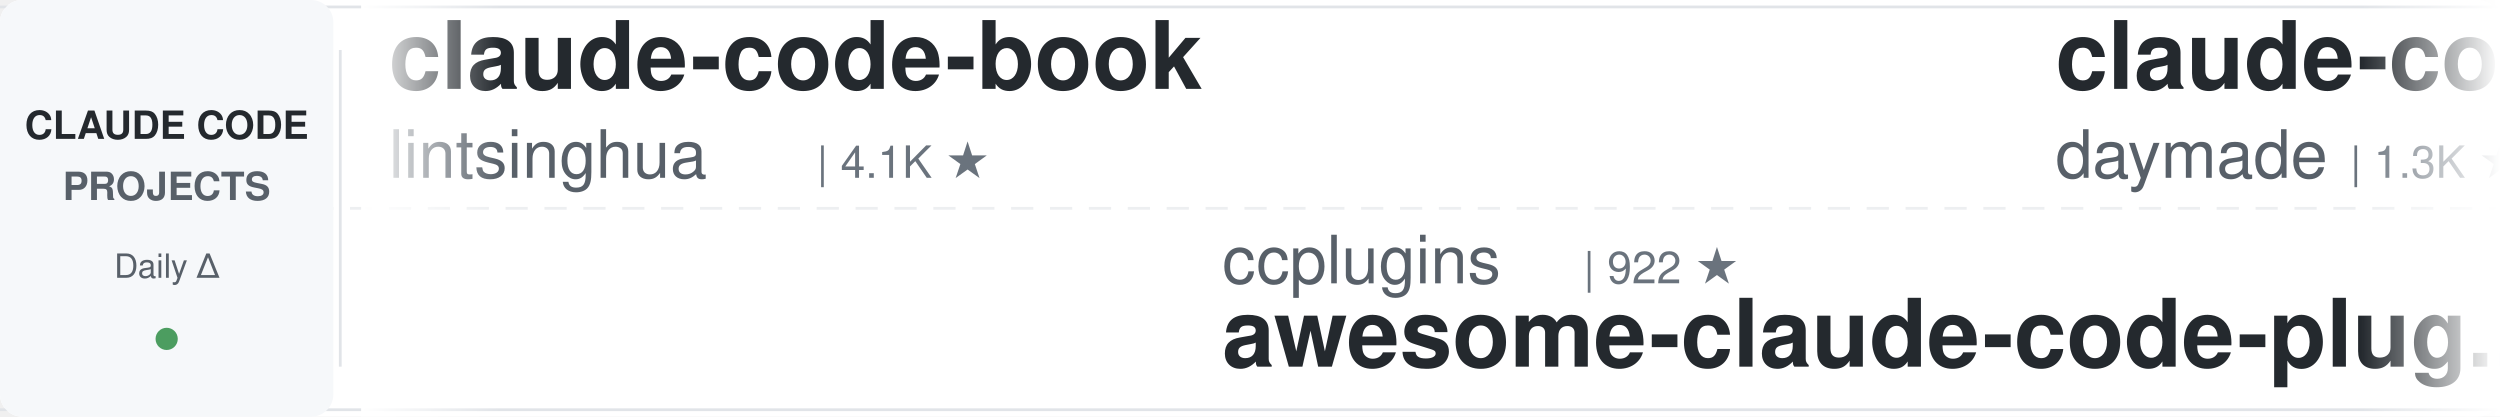
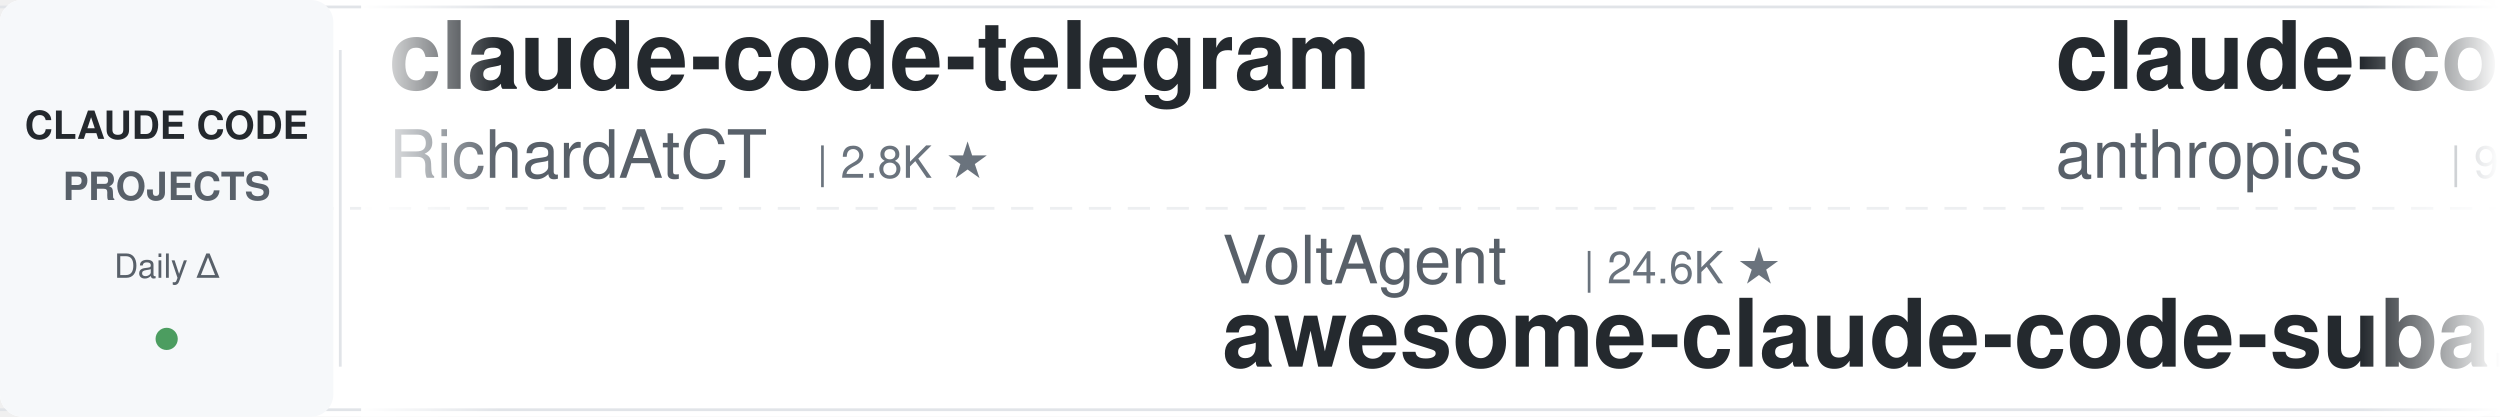
<svg xmlns="http://www.w3.org/2000/svg" width="900" height="150">
  <defs>
    <linearGradient id="leftFade" x1="0%" y1="0%" x2="100%" y2="0%">
      <stop offset="0%" style="stop-color:#ffffff;stop-opacity:1" />
      <stop offset="100%" style="stop-color:#ffffff;stop-opacity:0" />
    </linearGradient>
    <linearGradient id="rightFade" x1="0%" y1="0%" x2="100%" y2="0%">
      <stop offset="0%" style="stop-color:#ffffff;stop-opacity:0" />
      <stop offset="100%" style="stop-color:#ffffff;stop-opacity:1" />
    </linearGradient>
  </defs>
  <rect width="900" height="150" fill="#ffffff" rx="8" />
  <rect x="0" y="2" width="900" height="1" fill="#e1e4e8" />
  <rect x="0" y="147" width="900" height="1" fill="#e1e4e8" />
  <line x1="0" y1="75" x2="900" y2="75" stroke="#e1e4e8" stroke-width="1" stroke-dasharray="8 6" opacity="0.6" />
  <rect x="0" y="0" width="120" height="150" fill="#f6f8fa" rx="8" />
  <text x="60" y="50" font-family="-apple-system, BlinkMacSystemFont, 'Segoe UI', Helvetica, Arial, sans-serif" font-size="14" font-weight="600" fill="#24292e" text-anchor="middle">CLAUDE CODE</text>
  <text x="60" y="72" font-family="-apple-system, BlinkMacSystemFont, 'Segoe UI', Helvetica, Arial, sans-serif" font-size="14" font-weight="600" fill="#586069" text-anchor="middle">PROJECTS</text>
  <text x="60" y="100" font-family="-apple-system, BlinkMacSystemFont, 'Segoe UI', Helvetica, Arial, sans-serif" font-size="12" font-weight="500" fill="#586069" text-anchor="middle">Daily Δ</text>
  <circle cx="60" cy="122" r="4" fill="#22863a" opacity="0.8" />
  <rect x="122" y="18" width="1" height="114" fill="#e1e4e8" />
  <clipPath id="tickerClip">
    <rect x="130" y="0" width="770" height="150" />
  </clipPath>
  <g clip-path="url(#tickerClip)">
    <g id="tickerItems">
      <animateTransform attributeName="transform" attributeType="XML" type="translate" from="0 0" to="-3000 0" dur="54s" repeatCount="indefinite" />
      <g transform="translate(0, 0)">
-         <text x="140" y="32" font-family="-apple-system, BlinkMacSystemFont, 'Segoe UI', Helvetica, Arial, sans-serif" font-size="34" font-weight="600" fill="#24292e">claude-code-book</text>
-         <text x="140" y="64" font-family="-apple-system, BlinkMacSystemFont, 'Segoe UI', Helvetica, Arial, sans-serif" font-size="24" font-weight="400" fill="#586069">lintsinghua</text>
-         <text x="294" y="64" font-family="-apple-system, BlinkMacSystemFont, 'Segoe UI', Helvetica, Arial, sans-serif" font-size="16" font-weight="500" fill="#6a737d">| 4.1K ★</text>
+         <text x="140" y="32" font-family="-apple-system, BlinkMacSystemFont, 'Segoe UI', Helvetica, Arial, sans-serif" font-size="34" font-weight="600" fill="#24292e">claude-code-telegram</text>
+         <text x="140" y="64" font-family="-apple-system, BlinkMacSystemFont, 'Segoe UI', Helvetica, Arial, sans-serif" font-size="24" font-weight="400" fill="#586069">RichardAtCT</text>
+         <text x="294" y="64" font-family="-apple-system, BlinkMacSystemFont, 'Segoe UI', Helvetica, Arial, sans-serif" font-size="16" font-weight="500" fill="#6a737d">| 2.8K ★</text>
      </g>
      <g transform="translate(300, 0)">
-         <text x="140" y="102" font-family="-apple-system, BlinkMacSystemFont, 'Segoe UI', Helvetica, Arial, sans-serif" font-size="24" font-weight="400" fill="#586069">ccplugins</text>
-         <text x="270" y="102" font-family="-apple-system, BlinkMacSystemFont, 'Segoe UI', Helvetica, Arial, sans-serif" font-size="16" font-weight="500" fill="#6a737d">| 922 ★</text>
-         <text x="140" y="132" font-family="-apple-system, BlinkMacSystemFont, 'Segoe UI', Helvetica, Arial, sans-serif" font-size="34" font-weight="600" fill="#24292e">awesome-claude-code-plug...</text>
+         <text x="140" y="102" font-family="-apple-system, BlinkMacSystemFont, 'Segoe UI', Helvetica, Arial, sans-serif" font-size="24" font-weight="400" fill="#586069">VoltAgent</text>
+         <text x="270" y="102" font-family="-apple-system, BlinkMacSystemFont, 'Segoe UI', Helvetica, Arial, sans-serif" font-size="16" font-weight="500" fill="#6a737d">| 24.6K ★</text>
+         <text x="140" y="132" font-family="-apple-system, BlinkMacSystemFont, 'Segoe UI', Helvetica, Arial, sans-serif" font-size="34" font-weight="600" fill="#24292e">awesome-claude-code-suba...</text>
      </g>
      <g transform="translate(600, 0)">
-         <text x="140" y="32" font-family="-apple-system, BlinkMacSystemFont, 'Segoe UI', Helvetica, Arial, sans-serif" font-size="34" font-weight="600" fill="#24292e">claude-code-skills</text>
-         <text x="140" y="64" font-family="-apple-system, BlinkMacSystemFont, 'Segoe UI', Helvetica, Arial, sans-serif" font-size="24" font-weight="400" fill="#586069">daymade</text>
-         <text x="246" y="64" font-family="-apple-system, BlinkMacSystemFont, 'Segoe UI', Helvetica, Arial, sans-serif" font-size="16" font-weight="500" fill="#6a737d">| 1.3K ★</text>
+         <text x="140" y="32" font-family="-apple-system, BlinkMacSystemFont, 'Segoe UI', Helvetica, Arial, sans-serif" font-size="34" font-weight="600" fill="#24292e">claude-code-base-action</text>
+         <text x="140" y="64" font-family="-apple-system, BlinkMacSystemFont, 'Segoe UI', Helvetica, Arial, sans-serif" font-size="24" font-weight="400" fill="#586069">anthropics</text>
+         <text x="282" y="64" font-family="-apple-system, BlinkMacSystemFont, 'Segoe UI', Helvetica, Arial, sans-serif" font-size="16" font-weight="500" fill="#6a737d">| 951 ★</text>
      </g>
      <g transform="translate(900, 0)">
-         <text x="140" y="102" font-family="-apple-system, BlinkMacSystemFont, 'Segoe UI', Helvetica, Arial, sans-serif" font-size="24" font-weight="400" fill="#586069">ykdojo</text>
-         <text x="234" y="102" font-family="-apple-system, BlinkMacSystemFont, 'Segoe UI', Helvetica, Arial, sans-serif" font-size="16" font-weight="500" fill="#6a737d">| 9.8K ★</text>
-         <text x="140" y="132" font-family="-apple-system, BlinkMacSystemFont, 'Segoe UI', Helvetica, Arial, sans-serif" font-size="34" font-weight="600" fill="#24292e">claude-code-tips</text>
+         <text x="140" y="102" font-family="-apple-system, BlinkMacSystemFont, 'Segoe UI', Helvetica, Arial, sans-serif" font-size="24" font-weight="400" fill="#586069">darcyegb</text>
+         <text x="258" y="102" font-family="-apple-system, BlinkMacSystemFont, 'Segoe UI', Helvetica, Arial, sans-serif" font-size="16" font-weight="500" fill="#6a737d">| 760 ★</text>
+         <text x="140" y="132" font-family="-apple-system, BlinkMacSystemFont, 'Segoe UI', Helvetica, Arial, sans-serif" font-size="34" font-weight="600" fill="#24292e">ClaudeCodeAgents</text>
      </g>
      <g transform="translate(1200, 0)">
-         <text x="140" y="32" font-family="-apple-system, BlinkMacSystemFont, 'Segoe UI', Helvetica, Arial, sans-serif" font-size="34" font-weight="600" fill="#24292e">claude-code-proxy</text>
-         <text x="140" y="64" font-family="-apple-system, BlinkMacSystemFont, 'Segoe UI', Helvetica, Arial, sans-serif" font-size="24" font-weight="400" fill="#586069">1rgs</text>
-         <text x="210" y="64" font-family="-apple-system, BlinkMacSystemFont, 'Segoe UI', Helvetica, Arial, sans-serif" font-size="16" font-weight="500" fill="#6a737d">| 3.7K ★</text>
+         <text x="140" y="32" font-family="-apple-system, BlinkMacSystemFont, 'Segoe UI', Helvetica, Arial, sans-serif" font-size="34" font-weight="600" fill="#24292e">claude-code-reverse</text>
+         <text x="140" y="64" font-family="-apple-system, BlinkMacSystemFont, 'Segoe UI', Helvetica, Arial, sans-serif" font-size="24" font-weight="400" fill="#586069">Yuyz0112</text>
+         <text x="258" y="64" font-family="-apple-system, BlinkMacSystemFont, 'Segoe UI', Helvetica, Arial, sans-serif" font-size="16" font-weight="500" fill="#6a737d">| 2.4K ★</text>
      </g>
      <g transform="translate(1500, 0)">
        <text x="140" y="102" font-family="-apple-system, BlinkMacSystemFont, 'Segoe UI', Helvetica, Arial, sans-serif" font-size="24" font-weight="400" fill="#586069">Maciek-roboblog</text>
        <text x="342" y="102" font-family="-apple-system, BlinkMacSystemFont, 'Segoe UI', Helvetica, Arial, sans-serif" font-size="16" font-weight="500" fill="#6a737d">| 8.6K ★</text>
        <text x="140" y="132" font-family="-apple-system, BlinkMacSystemFont, 'Segoe UI', Helvetica, Arial, sans-serif" font-size="34" font-weight="600" fill="#24292e">Claude-Code-Usage-Monito...</text>
      </g>
      <g transform="translate(1800, 0)">
-         <text x="140" y="32" font-family="-apple-system, BlinkMacSystemFont, 'Segoe UI', Helvetica, Arial, sans-serif" font-size="34" font-weight="600" fill="#24292e">ClaudeCodeAgents</text>
-         <text x="140" y="64" font-family="-apple-system, BlinkMacSystemFont, 'Segoe UI', Helvetica, Arial, sans-serif" font-size="24" font-weight="400" fill="#586069">darcyegb</text>
-         <text x="258" y="64" font-family="-apple-system, BlinkMacSystemFont, 'Segoe UI', Helvetica, Arial, sans-serif" font-size="16" font-weight="500" fill="#6a737d">| 760 ★</text>
+         <text x="140" y="32" font-family="-apple-system, BlinkMacSystemFont, 'Segoe UI', Helvetica, Arial, sans-serif" font-size="34" font-weight="600" fill="#24292e">Claude-Code-Source-Study</text>
+         <text x="140" y="64" font-family="-apple-system, BlinkMacSystemFont, 'Segoe UI', Helvetica, Arial, sans-serif" font-size="24" font-weight="400" fill="#586069">luyao618</text>
+         <text x="258" y="64" font-family="-apple-system, BlinkMacSystemFont, 'Segoe UI', Helvetica, Arial, sans-serif" font-size="16" font-weight="500" fill="#6a737d">| 1.7K ★</text>
      </g>
      <g transform="translate(2100, 0)">
-         <text x="140" y="102" font-family="-apple-system, BlinkMacSystemFont, 'Segoe UI', Helvetica, Arial, sans-serif" font-size="24" font-weight="400" fill="#586069">krusemediallc</text>
-         <text x="318" y="102" font-family="-apple-system, BlinkMacSystemFont, 'Segoe UI', Helvetica, Arial, sans-serif" font-size="16" font-weight="500" fill="#6a737d">| 1.4K ★</text>
-         <text x="140" y="132" font-family="-apple-system, BlinkMacSystemFont, 'Segoe UI', Helvetica, Arial, sans-serif" font-size="34" font-weight="600" fill="#24292e">arcads-claude-code</text>
+         <text x="140" y="102" font-family="-apple-system, BlinkMacSystemFont, 'Segoe UI', Helvetica, Arial, sans-serif" font-size="24" font-weight="400" fill="#586069">kodu-ai</text>
+         <text x="246" y="102" font-family="-apple-system, BlinkMacSystemFont, 'Segoe UI', Helvetica, Arial, sans-serif" font-size="16" font-weight="500" fill="#6a737d">| 5.2K ★</text>
+         <text x="140" y="132" font-family="-apple-system, BlinkMacSystemFont, 'Segoe UI', Helvetica, Arial, sans-serif" font-size="34" font-weight="600" fill="#24292e">claude-coder</text>
      </g>
      <g transform="translate(2400, 0)">
-         <text x="140" y="32" font-family="-apple-system, BlinkMacSystemFont, 'Segoe UI', Helvetica, Arial, sans-serif" font-size="34" font-weight="600" fill="#24292e">claude-code-system-promp...</text>
-         <text x="140" y="64" font-family="-apple-system, BlinkMacSystemFont, 'Segoe UI', Helvetica, Arial, sans-serif" font-size="24" font-weight="400" fill="#586069">Piebald-AI</text>
-         <text x="282" y="64" font-family="-apple-system, BlinkMacSystemFont, 'Segoe UI', Helvetica, Arial, sans-serif" font-size="16" font-weight="500" fill="#6a737d">| 12.4K ★</text>
+         <text x="140" y="32" font-family="-apple-system, BlinkMacSystemFont, 'Segoe UI', Helvetica, Arial, sans-serif" font-size="34" font-weight="600" fill="#24292e">claude-code-transcripts</text>
+         <text x="140" y="64" font-family="-apple-system, BlinkMacSystemFont, 'Segoe UI', Helvetica, Arial, sans-serif" font-size="24" font-weight="400" fill="#586069">simonw</text>
+         <text x="234" y="64" font-family="-apple-system, BlinkMacSystemFont, 'Segoe UI', Helvetica, Arial, sans-serif" font-size="16" font-weight="500" fill="#6a737d">| 1.7K ★</text>
      </g>
      <g transform="translate(2700, 0)">
-         <text x="140" y="102" font-family="-apple-system, BlinkMacSystemFont, 'Segoe UI', Helvetica, Arial, sans-serif" font-size="24" font-weight="400" fill="#586069">feiskyer</text>
-         <text x="258" y="102" font-family="-apple-system, BlinkMacSystemFont, 'Segoe UI', Helvetica, Arial, sans-serif" font-size="16" font-weight="500" fill="#6a737d">| 1.6K ★</text>
-         <text x="140" y="132" font-family="-apple-system, BlinkMacSystemFont, 'Segoe UI', Helvetica, Arial, sans-serif" font-size="34" font-weight="600" fill="#24292e">claude-code-settings</text>
+         <text x="140" y="102" font-family="-apple-system, BlinkMacSystemFont, 'Segoe UI', Helvetica, Arial, sans-serif" font-size="24" font-weight="400" fill="#586069">disler</text>
+         <text x="234" y="102" font-family="-apple-system, BlinkMacSystemFont, 'Segoe UI', Helvetica, Arial, sans-serif" font-size="16" font-weight="500" fill="#6a737d">| 3.9K ★</text>
+         <text x="140" y="132" font-family="-apple-system, BlinkMacSystemFont, 'Segoe UI', Helvetica, Arial, sans-serif" font-size="34" font-weight="600" fill="#24292e">claude-code-hooks-master...</text>
      </g>
      <g transform="translate(3000, 0)">
-         <text x="140" y="32" font-family="-apple-system, BlinkMacSystemFont, 'Segoe UI', Helvetica, Arial, sans-serif" font-size="34" font-weight="600" fill="#24292e">claude-code-book</text>
-         <text x="140" y="64" font-family="-apple-system, BlinkMacSystemFont, 'Segoe UI', Helvetica, Arial, sans-serif" font-size="24" font-weight="400" fill="#586069">lintsinghua</text>
-         <text x="294" y="64" font-family="-apple-system, BlinkMacSystemFont, 'Segoe UI', Helvetica, Arial, sans-serif" font-size="16" font-weight="500" fill="#6a737d">| 4.1K ★</text>
+         <text x="140" y="32" font-family="-apple-system, BlinkMacSystemFont, 'Segoe UI', Helvetica, Arial, sans-serif" font-size="34" font-weight="600" fill="#24292e">claude-code-telegram</text>
+         <text x="140" y="64" font-family="-apple-system, BlinkMacSystemFont, 'Segoe UI', Helvetica, Arial, sans-serif" font-size="24" font-weight="400" fill="#586069">RichardAtCT</text>
+         <text x="294" y="64" font-family="-apple-system, BlinkMacSystemFont, 'Segoe UI', Helvetica, Arial, sans-serif" font-size="16" font-weight="500" fill="#6a737d">| 2.8K ★</text>
      </g>
      <g transform="translate(3300, 0)">
-         <text x="140" y="102" font-family="-apple-system, BlinkMacSystemFont, 'Segoe UI', Helvetica, Arial, sans-serif" font-size="24" font-weight="400" fill="#586069">ccplugins</text>
-         <text x="270" y="102" font-family="-apple-system, BlinkMacSystemFont, 'Segoe UI', Helvetica, Arial, sans-serif" font-size="16" font-weight="500" fill="#6a737d">| 922 ★</text>
-         <text x="140" y="132" font-family="-apple-system, BlinkMacSystemFont, 'Segoe UI', Helvetica, Arial, sans-serif" font-size="34" font-weight="600" fill="#24292e">awesome-claude-code-plug...</text>
+         <text x="140" y="102" font-family="-apple-system, BlinkMacSystemFont, 'Segoe UI', Helvetica, Arial, sans-serif" font-size="24" font-weight="400" fill="#586069">VoltAgent</text>
+         <text x="270" y="102" font-family="-apple-system, BlinkMacSystemFont, 'Segoe UI', Helvetica, Arial, sans-serif" font-size="16" font-weight="500" fill="#6a737d">| 24.6K ★</text>
+         <text x="140" y="132" font-family="-apple-system, BlinkMacSystemFont, 'Segoe UI', Helvetica, Arial, sans-serif" font-size="34" font-weight="600" fill="#24292e">awesome-claude-code-suba...</text>
      </g>
      <g transform="translate(3600, 0)">
-         <text x="140" y="32" font-family="-apple-system, BlinkMacSystemFont, 'Segoe UI', Helvetica, Arial, sans-serif" font-size="34" font-weight="600" fill="#24292e">claude-code-skills</text>
-         <text x="140" y="64" font-family="-apple-system, BlinkMacSystemFont, 'Segoe UI', Helvetica, Arial, sans-serif" font-size="24" font-weight="400" fill="#586069">daymade</text>
-         <text x="246" y="64" font-family="-apple-system, BlinkMacSystemFont, 'Segoe UI', Helvetica, Arial, sans-serif" font-size="16" font-weight="500" fill="#6a737d">| 1.3K ★</text>
+         <text x="140" y="32" font-family="-apple-system, BlinkMacSystemFont, 'Segoe UI', Helvetica, Arial, sans-serif" font-size="34" font-weight="600" fill="#24292e">claude-code-base-action</text>
+         <text x="140" y="64" font-family="-apple-system, BlinkMacSystemFont, 'Segoe UI', Helvetica, Arial, sans-serif" font-size="24" font-weight="400" fill="#586069">anthropics</text>
+         <text x="282" y="64" font-family="-apple-system, BlinkMacSystemFont, 'Segoe UI', Helvetica, Arial, sans-serif" font-size="16" font-weight="500" fill="#6a737d">| 951 ★</text>
      </g>
      <g transform="translate(3900, 0)">
-         <text x="140" y="102" font-family="-apple-system, BlinkMacSystemFont, 'Segoe UI', Helvetica, Arial, sans-serif" font-size="24" font-weight="400" fill="#586069">ykdojo</text>
-         <text x="234" y="102" font-family="-apple-system, BlinkMacSystemFont, 'Segoe UI', Helvetica, Arial, sans-serif" font-size="16" font-weight="500" fill="#6a737d">| 9.8K ★</text>
-         <text x="140" y="132" font-family="-apple-system, BlinkMacSystemFont, 'Segoe UI', Helvetica, Arial, sans-serif" font-size="34" font-weight="600" fill="#24292e">claude-code-tips</text>
+         <text x="140" y="102" font-family="-apple-system, BlinkMacSystemFont, 'Segoe UI', Helvetica, Arial, sans-serif" font-size="24" font-weight="400" fill="#586069">darcyegb</text>
+         <text x="258" y="102" font-family="-apple-system, BlinkMacSystemFont, 'Segoe UI', Helvetica, Arial, sans-serif" font-size="16" font-weight="500" fill="#6a737d">| 760 ★</text>
+         <text x="140" y="132" font-family="-apple-system, BlinkMacSystemFont, 'Segoe UI', Helvetica, Arial, sans-serif" font-size="34" font-weight="600" fill="#24292e">ClaudeCodeAgents</text>
      </g>
    </g>
  </g>
  <rect x="130" y="0" width="50" height="150" fill="url(#leftFade)" />
  <rect x="850" y="0" width="50" height="150" fill="url(#rightFade)" />
</svg>
